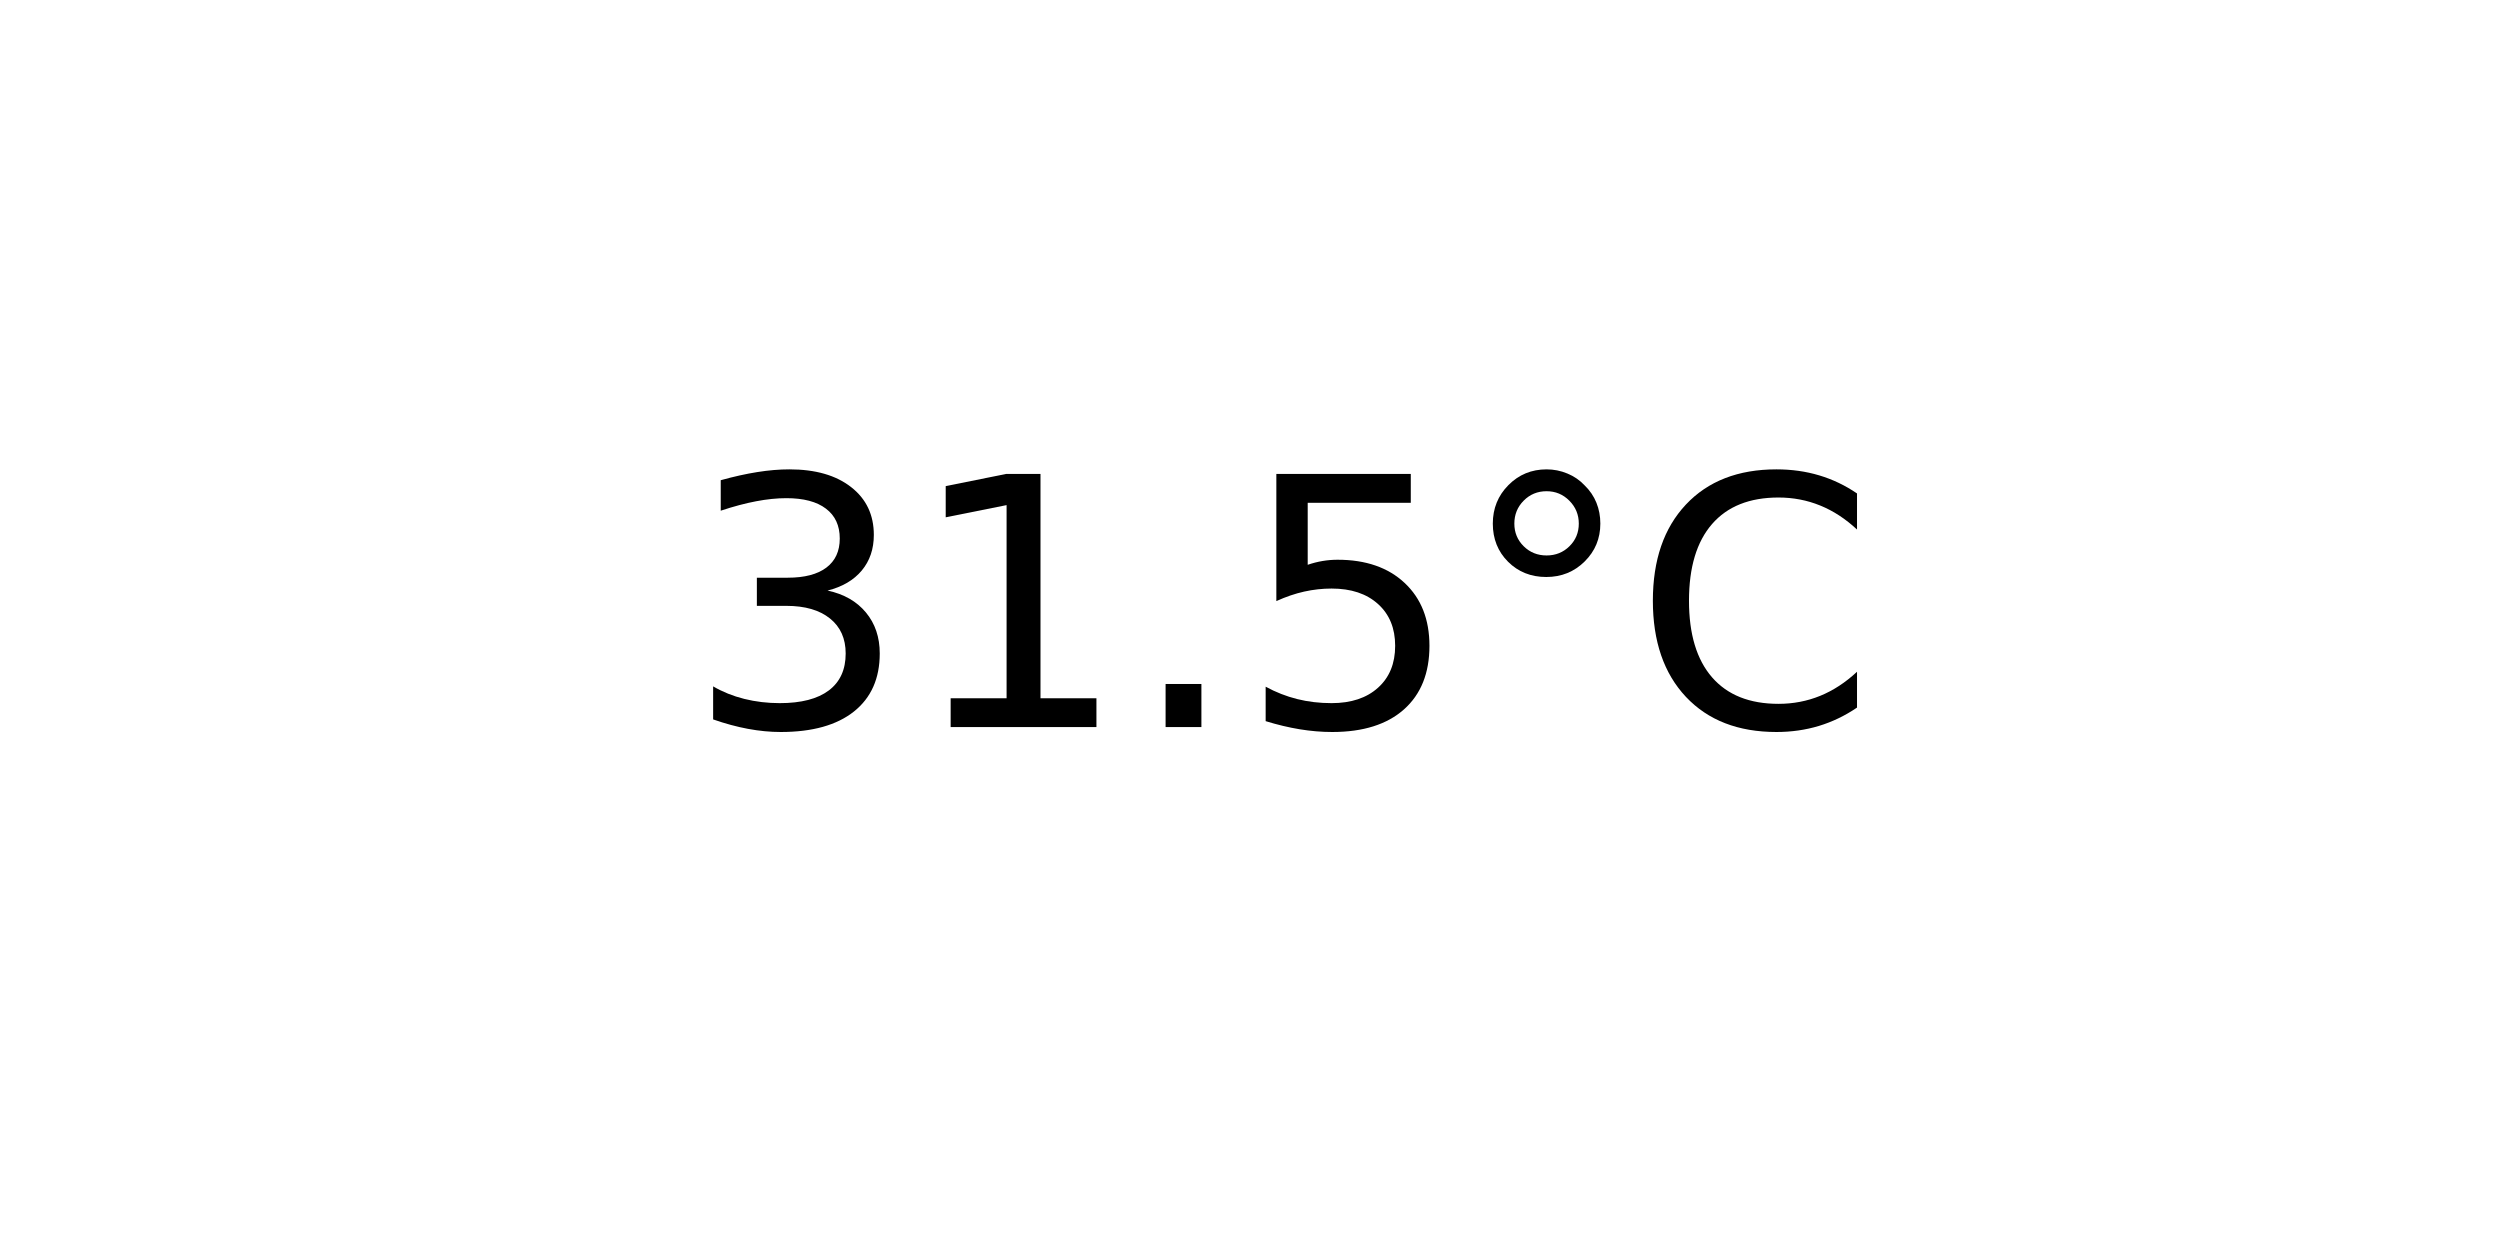
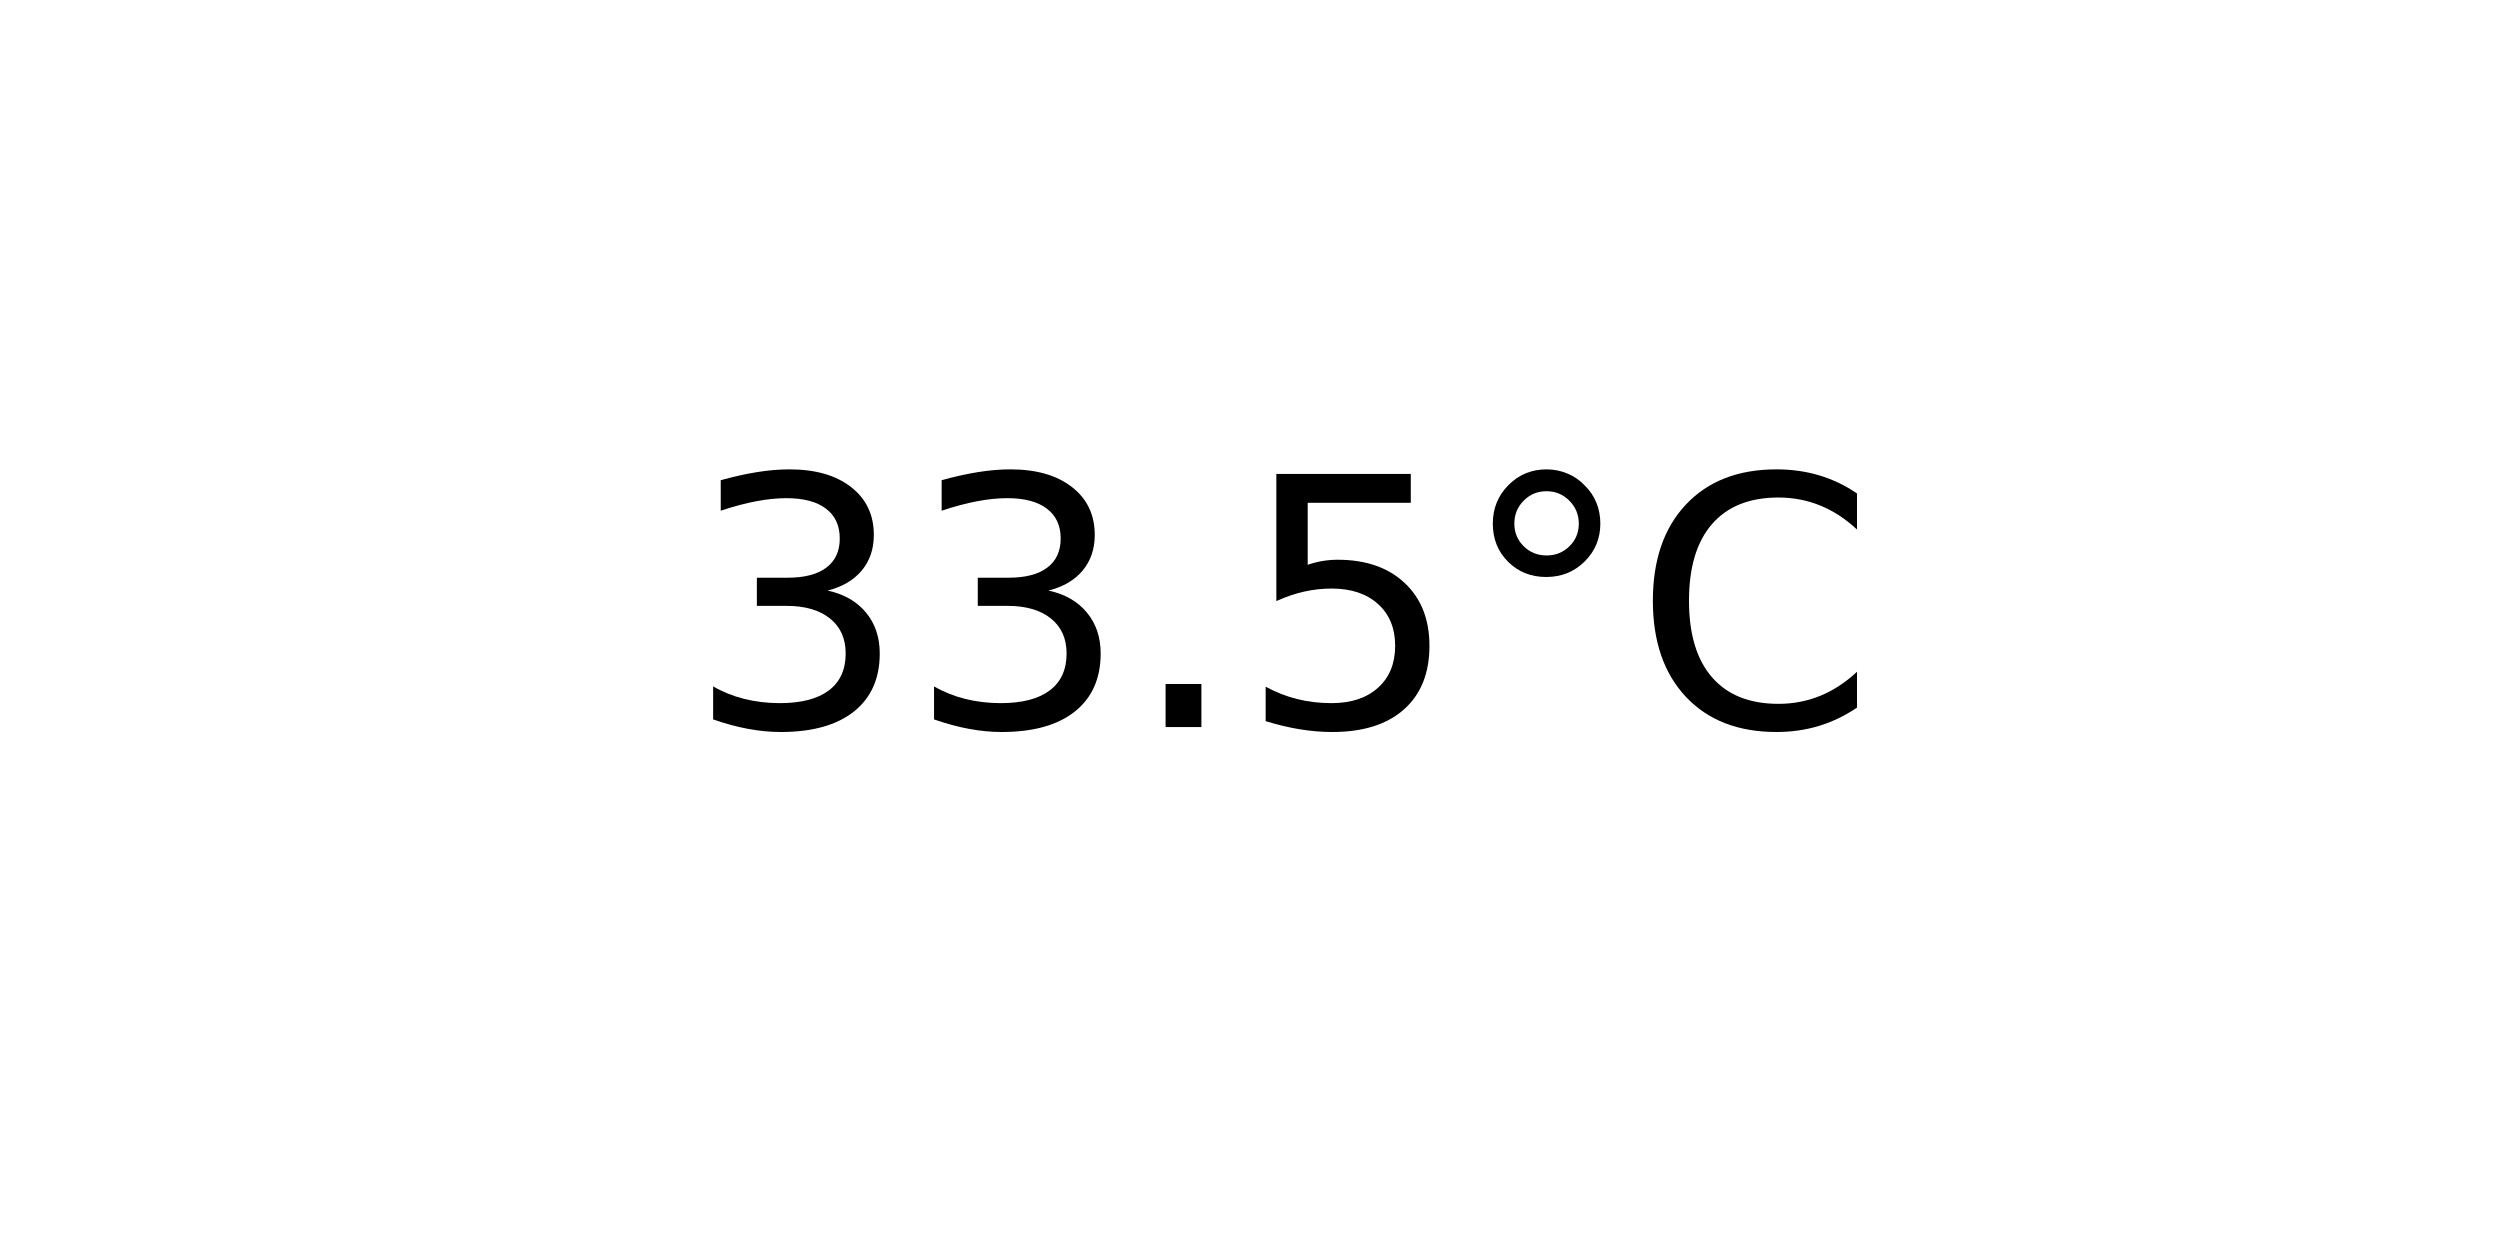
<svg xmlns="http://www.w3.org/2000/svg" xmlns:xlink="http://www.w3.org/1999/xlink" width="72pt" height="36pt" viewBox="0 0 72 36" version="1.1">
  <defs>
    <style type="text/css">*{stroke-linejoin: round; stroke-linecap: butt}</style>
  </defs>
  <g id="figure_1">
    <g id="axes_1">
      <g id="text_1">
        <g transform="translate(19.77578 20.93937) scale(0.1 -0.1)">
          <defs>
            <path id="DejaVuSans-33" d="M 2597 2516  Q 3050 2419 3304 2112  Q 3559 1806 3559 1356  Q 3559 666 3084 287  Q 2609 -91 1734 -91  Q 1441 -91 1130 -33  Q 819 25 488 141  L 488 750  Q 750 597 1062 519  Q 1375 441 1716 441  Q 2309 441 2620 675  Q 2931 909 2931 1356  Q 2931 1769 2642 2001  Q 2353 2234 1838 2234  L 1294 2234  L 1294 2753  L 1863 2753  Q 2328 2753 2575 2939  Q 2822 3125 2822 3475  Q 2822 3834 2567 4026  Q 2313 4219 1838 4219  Q 1578 4219 1281 4162  Q 984 4106 628 3988  L 628 4550  Q 988 4650 1302 4700  Q 1616 4750 1894 4750  Q 2613 4750 3031 4423  Q 3450 4097 3450 3541  Q 3450 3153 3228 2886  Q 3006 2619 2597 2516  z " transform="scale(0.015625)" />
-             <path id="DejaVuSans-31" d="M 794 531  L 1825 531  L 1825 4091  L 703 3866  L 703 4441  L 1819 4666  L 2450 4666  L 2450 531  L 3481 531  L 3481 0  L 794 0  L 794 531  z " transform="scale(0.015625)" />
            <path id="DejaVuSans-2e" d="M 684 794  L 1344 794  L 1344 0  L 684 0  L 684 794  z " transform="scale(0.015625)" />
            <path id="DejaVuSans-35" d="M 691 4666  L 3169 4666  L 3169 4134  L 1269 4134  L 1269 2991  Q 1406 3038 1543 3061  Q 1681 3084 1819 3084  Q 2600 3084 3056 2656  Q 3513 2228 3513 1497  Q 3513 744 3044 326  Q 2575 -91 1722 -91  Q 1428 -91 1123 -41  Q 819 9 494 109  L 494 744  Q 775 591 1075 516  Q 1375 441 1709 441  Q 2250 441 2565 725  Q 2881 1009 2881 1497  Q 2881 1984 2565 2268  Q 2250 2553 1709 2553  Q 1456 2553 1204 2497  Q 953 2441 691 2322  L 691 4666  z " transform="scale(0.015625)" />
            <path id="DejaVuSans-b0" d="M 1600 4347  Q 1350 4347 1178 4173  Q 1006 4000 1006 3750  Q 1006 3503 1178 3333  Q 1350 3163 1600 3163  Q 1850 3163 2022 3333  Q 2194 3503 2194 3750  Q 2194 3997 2020 4172  Q 1847 4347 1600 4347  z M 1600 4750  Q 1800 4750 1984 4673  Q 2169 4597 2303 4453  Q 2447 4313 2519 4134  Q 2591 3956 2591 3750  Q 2591 3338 2302 3052  Q 2013 2766 1594 2766  Q 1172 2766 890 3047  Q 609 3328 609 3750  Q 609 4169 896 4459  Q 1184 4750 1600 4750  z " transform="scale(0.015625)" />
            <path id="DejaVuSans-43" d="M 4122 4306  L 4122 3641  Q 3803 3938 3442 4084  Q 3081 4231 2675 4231  Q 1875 4231 1450 3742  Q 1025 3253 1025 2328  Q 1025 1406 1450 917  Q 1875 428 2675 428  Q 3081 428 3442 575  Q 3803 722 4122 1019  L 4122 359  Q 3791 134 3420 21  Q 3050 -91 2638 -91  Q 1578 -91 968 557  Q 359 1206 359 2328  Q 359 3453 968 4101  Q 1578 4750 2638 4750  Q 3056 4750 3426 4639  Q 3797 4528 4122 4306  z " transform="scale(0.015625)" />
          </defs>
          <use xlink:href="#DejaVuSans-33" />
-           <use xlink:href="#DejaVuSans-31" x="63.623" />
+           <use xlink:href="#DejaVuSans-33" x="63.623" />
          <use xlink:href="#DejaVuSans-2e" x="127.246" />
          <use xlink:href="#DejaVuSans-35" x="159.033" />
          <use xlink:href="#DejaVuSans-b0" x="222.656" />
          <use xlink:href="#DejaVuSans-43" x="272.656" />
        </g>
      </g>
    </g>
  </g>
</svg>
